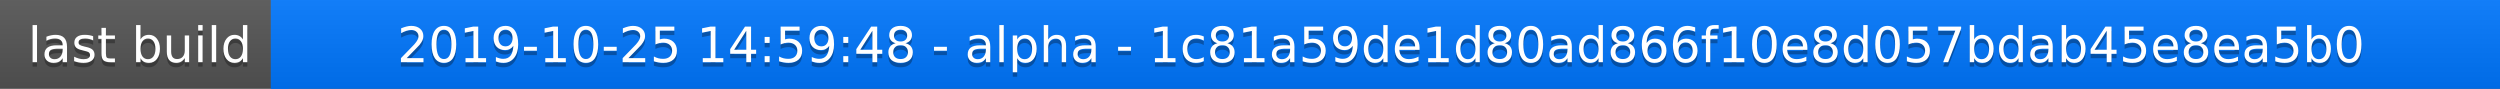
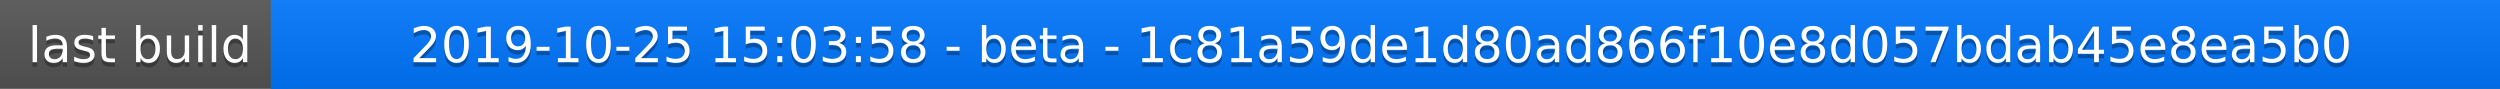
<svg xmlns="http://www.w3.org/2000/svg" width="563" height="20">
  <linearGradient id="a" x2="0" y2="100%">
    <stop offset="0" stop-color="#bbb" stop-opacity=".1" />
    <stop offset="1" stop-opacity=".1" />
  </linearGradient>
  <rect rx="0" width="563" height="20" fill="#555" />
  <rect rx="0" x="61" width="502" height="20" fill="#07f" />
  <path fill="#07f" d="M61 0h4v20h-4z" />
  <rect rx="0" width="563" height="20" fill="url(#a)" />
  <g fill="#fff" text-anchor="middle" font-family="DejaVu Sans,Verdana,Geneva,sans-serif" font-size="11">
    <text x="31.5" y="15" fill="#010101" fill-opacity=".3">last build</text>
    <text x="31.5" y="14">last build</text>
-     <text x="311" y="15" fill="#010101" fill-opacity=".3">2019-10-25 14:59:48 - alpha - 1c81a59de1d80ad866f10e8d057bdab45e8ea5b0</text>
-     <text x="311" y="14">2019-10-25 14:59:48 - alpha - 1c81a59de1d80ad866f10e8d057bdab45e8ea5b0</text>
+     <text x="311" y="15" fill="#010101" fill-opacity=".3">2019-10-25 15:03:58 - beta - 1c81a59de1d80ad866f10e8d057bdab45e8ea5b0</text>
+     <text x="311" y="14">2019-10-25 15:03:58 - beta - 1c81a59de1d80ad866f10e8d057bdab45e8ea5b0</text>
  </g>
</svg>
